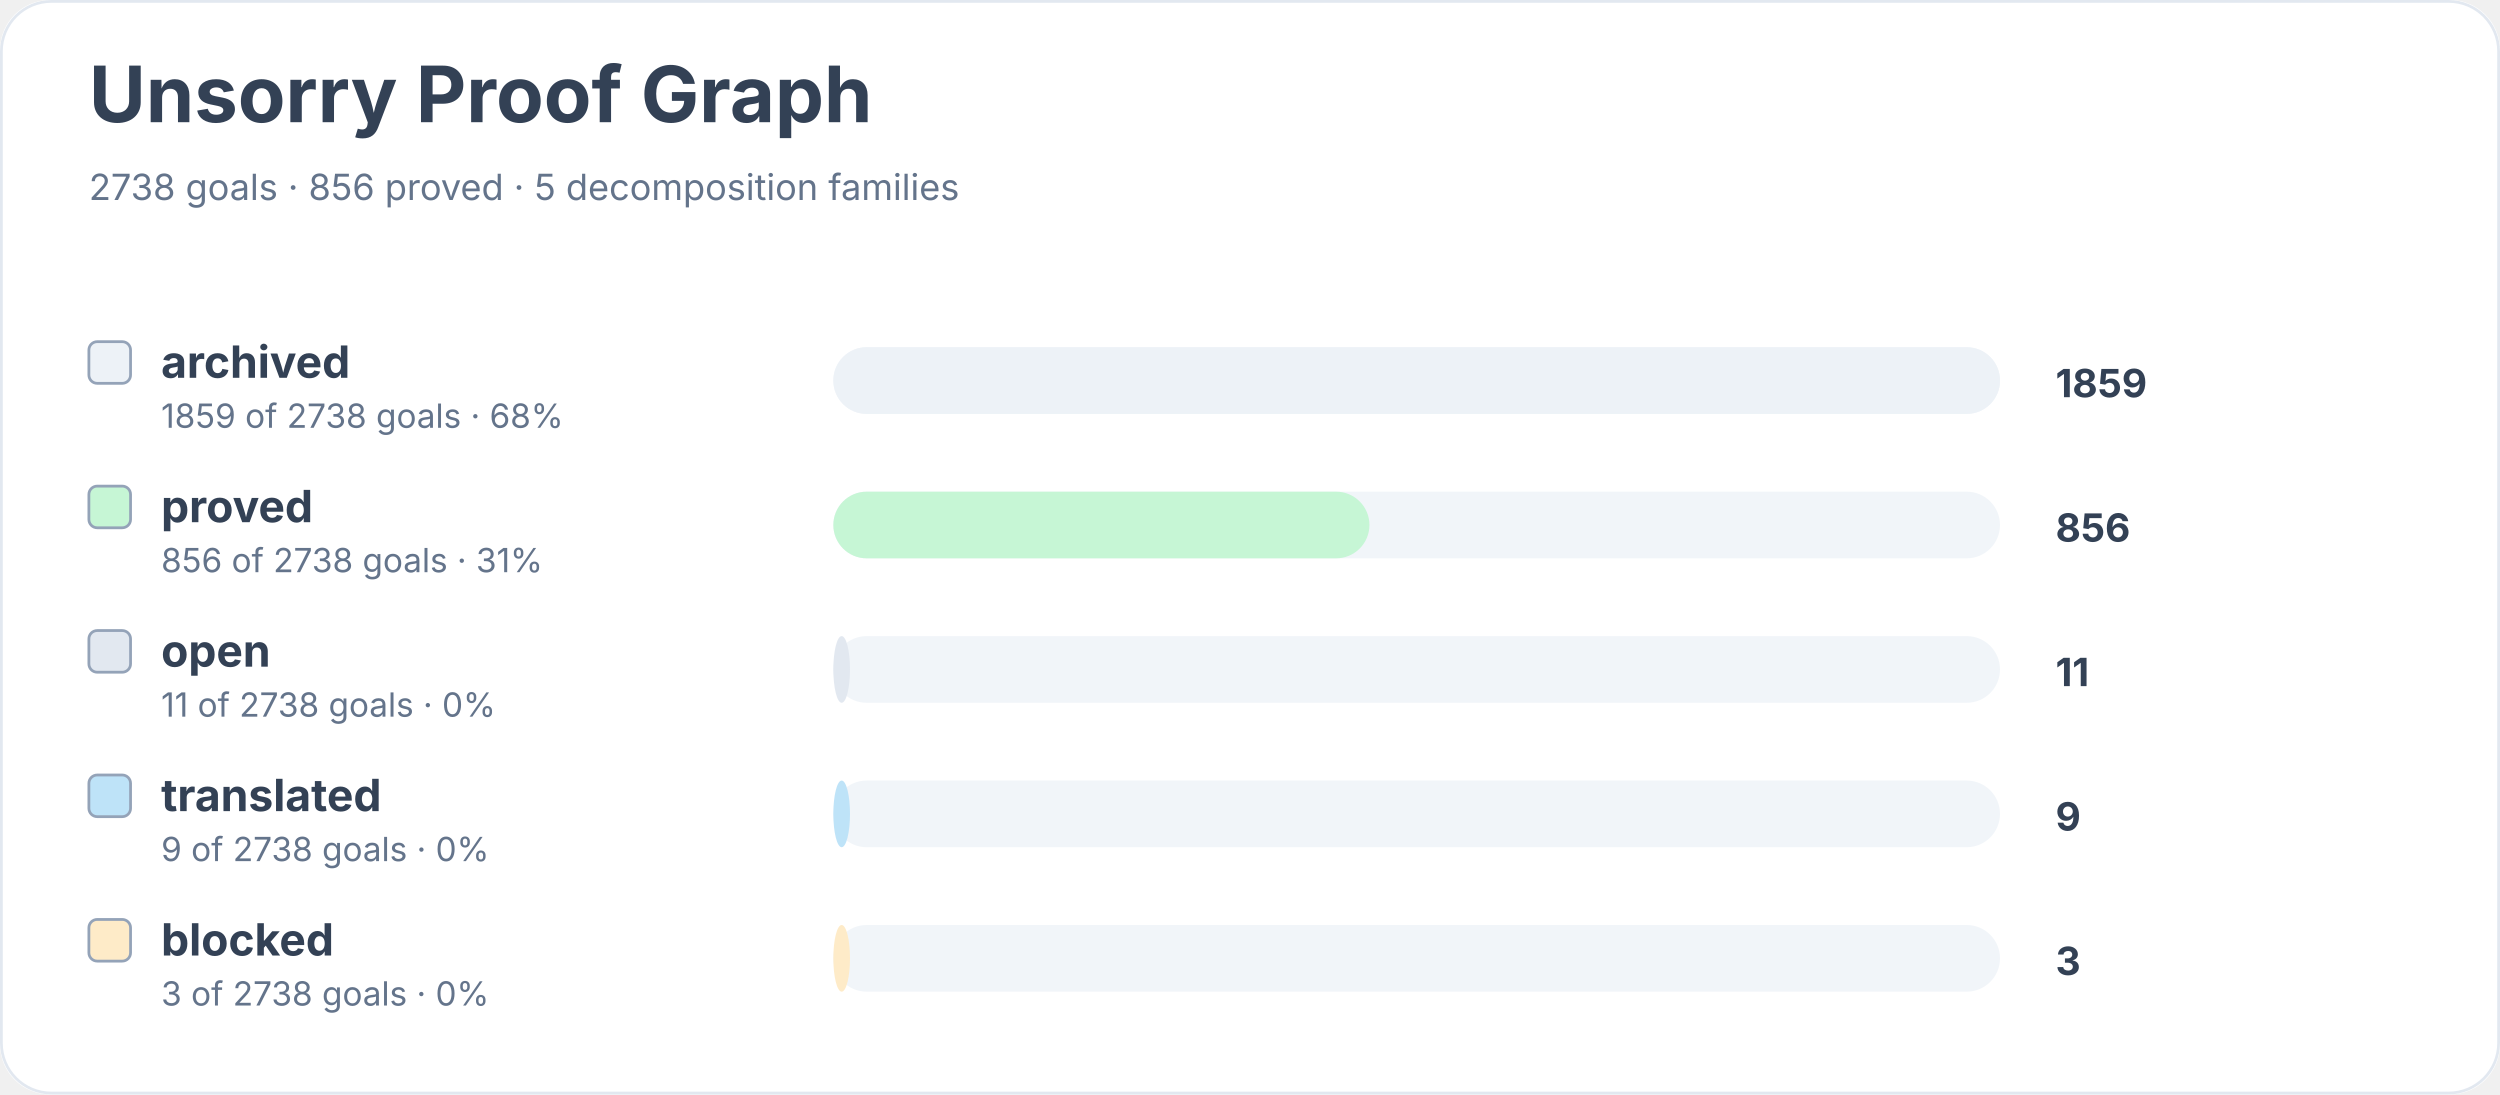
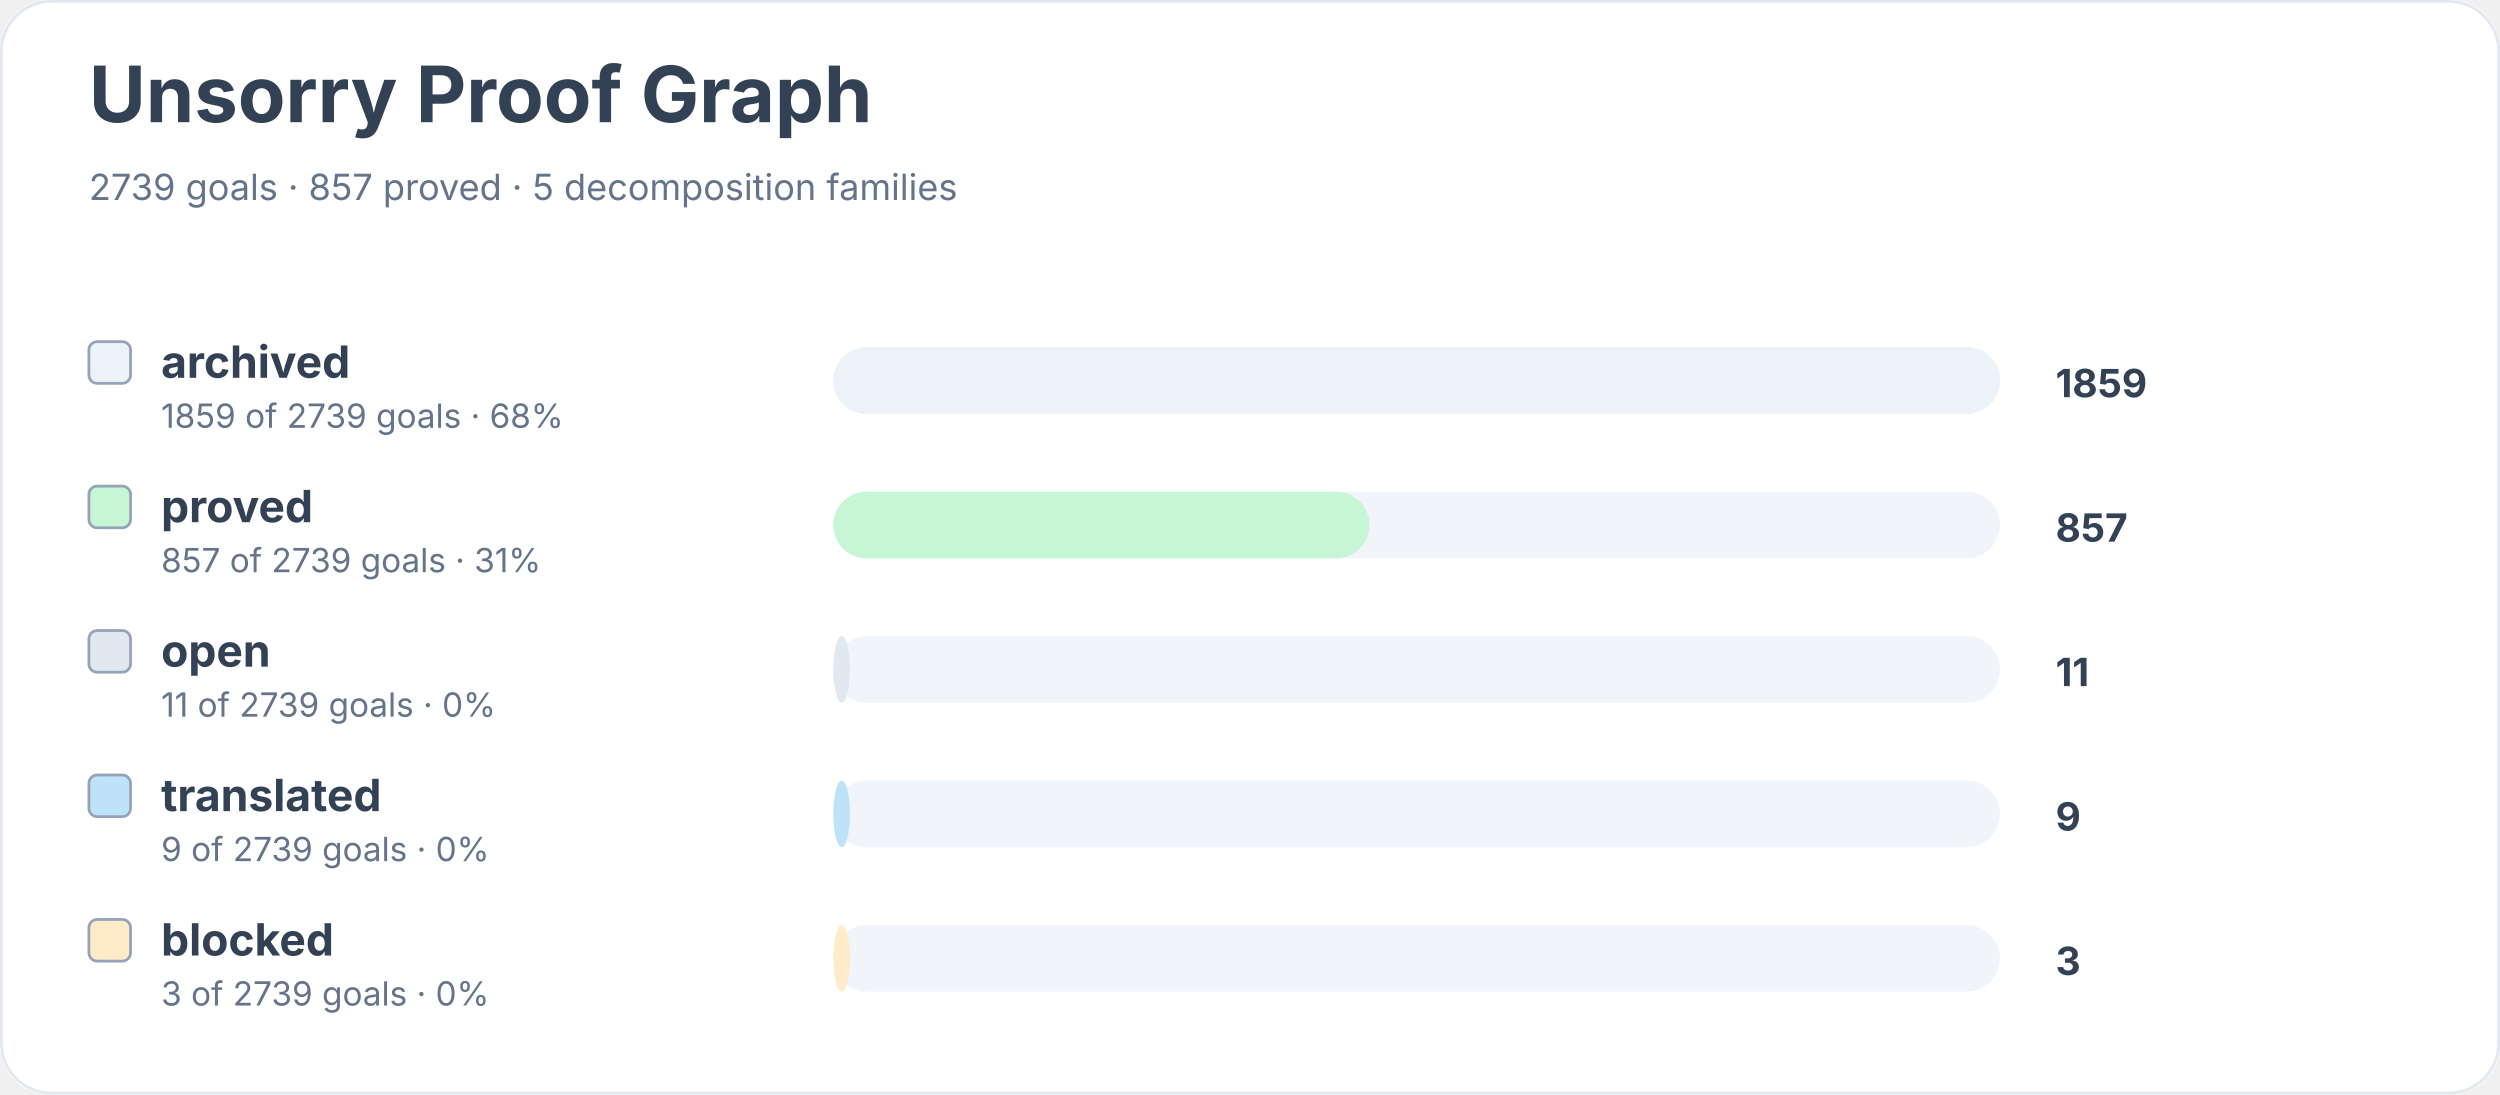
<svg xmlns="http://www.w3.org/2000/svg" width="900" height="394" viewBox="0 0 900 394" role="img" aria-labelledby="title desc">
  <rect width="900" height="100%" rx="18" fill="#ffffff" />
  <rect x="0.5" y="0.5" width="899" height="393" rx="18" fill="none" stroke="#e2e8f0" />
  <text x="32" y="44" font-family="Inter, system-ui, sans-serif" font-size="28" font-weight="700" fill="#334155">Unsorry Proof Graph</text>
-   <text x="32" y="72" font-family="Inter, system-ui, sans-serif" font-size="13" fill="#64748b">2738 goals · 856 proved · 5 decomposition families</text>
+   <text x="32" y="72" font-family="Inter, system-ui, sans-serif" font-size="13" fill="#64748b">2739 goals · 857 proved · 5 decomposition families</text>
  <rect x="32" y="123" width="15" height="15" rx="3" fill="#edf2f7" stroke="#94a3b8" />
  <text x="58" y="136" font-family="Inter, system-ui, sans-serif" font-size="16" font-weight="650" fill="#334155">archived</text>
-   <text x="58" y="154" font-family="Inter, system-ui, sans-serif" font-size="12" fill="#64748b">1859 of 2738 goals · 68%</text>
+   <text x="58" y="154" font-family="Inter, system-ui, sans-serif" font-size="12" fill="#64748b">1859 of 2739 goals · 68%</text>
  <rect x="300" y="125" width="420" height="24" rx="12" fill="#f1f5f9" />
  <rect x="300" y="125" width="420" height="24" rx="12" fill="#edf2f7" />
  <text x="740" y="143" font-family="Inter, system-ui, sans-serif" font-size="14" font-weight="700" fill="#334155">1859</text>
  <rect x="32" y="175" width="15" height="15" rx="3" fill="#c6f6d5" stroke="#94a3b8" />
  <text x="58" y="188" font-family="Inter, system-ui, sans-serif" font-size="16" font-weight="650" fill="#334155">proved</text>
-   <text x="58" y="206" font-family="Inter, system-ui, sans-serif" font-size="12" fill="#64748b">856 of 2738 goals · 31%</text>
+   <text x="58" y="206" font-family="Inter, system-ui, sans-serif" font-size="12" fill="#64748b">857 of 2739 goals · 31%</text>
  <rect x="300" y="177" width="420" height="24" rx="12" fill="#f1f5f9" />
  <rect x="300" y="177" width="193" height="24" rx="12" fill="#c6f6d5" />
-   <text x="740" y="195" font-family="Inter, system-ui, sans-serif" font-size="14" font-weight="700" fill="#334155">856</text>
+   <text x="740" y="195" font-family="Inter, system-ui, sans-serif" font-size="14" font-weight="700" fill="#334155">857</text>
  <rect x="32" y="227" width="15" height="15" rx="3" fill="#e2e8f0" stroke="#94a3b8" />
  <text x="58" y="240" font-family="Inter, system-ui, sans-serif" font-size="16" font-weight="650" fill="#334155">open</text>
-   <text x="58" y="258" font-family="Inter, system-ui, sans-serif" font-size="12" fill="#64748b">11 of 2738 goals · 0%</text>
+   <text x="58" y="258" font-family="Inter, system-ui, sans-serif" font-size="12" fill="#64748b">11 of 2739 goals · 0%</text>
  <rect x="300" y="229" width="420" height="24" rx="12" fill="#f1f5f9" />
  <rect x="300" y="229" width="6" height="24" rx="12" fill="#e2e8f0" />
  <text x="740" y="247" font-family="Inter, system-ui, sans-serif" font-size="14" font-weight="700" fill="#334155">11</text>
  <rect x="32" y="279" width="15" height="15" rx="3" fill="#bee3f8" stroke="#94a3b8" />
  <text x="58" y="292" font-family="Inter, system-ui, sans-serif" font-size="16" font-weight="650" fill="#334155">translated</text>
-   <text x="58" y="310" font-family="Inter, system-ui, sans-serif" font-size="12" fill="#64748b">9 of 2738 goals · 0%</text>
+   <text x="58" y="310" font-family="Inter, system-ui, sans-serif" font-size="12" fill="#64748b">9 of 2739 goals · 0%</text>
  <rect x="300" y="281" width="420" height="24" rx="12" fill="#f1f5f9" />
  <rect x="300" y="281" width="6" height="24" rx="12" fill="#bee3f8" />
  <text x="740" y="299" font-family="Inter, system-ui, sans-serif" font-size="14" font-weight="700" fill="#334155">9</text>
  <rect x="32" y="331" width="15" height="15" rx="3" fill="#feebc8" stroke="#94a3b8" />
  <text x="58" y="344" font-family="Inter, system-ui, sans-serif" font-size="16" font-weight="650" fill="#334155">blocked</text>
-   <text x="58" y="362" font-family="Inter, system-ui, sans-serif" font-size="12" fill="#64748b">3 of 2738 goals · 0%</text>
+   <text x="58" y="362" font-family="Inter, system-ui, sans-serif" font-size="12" fill="#64748b">3 of 2739 goals · 0%</text>
  <rect x="300" y="333" width="420" height="24" rx="12" fill="#f1f5f9" />
  <rect x="300" y="333" width="6" height="24" rx="12" fill="#feebc8" />
  <text x="740" y="351" font-family="Inter, system-ui, sans-serif" font-size="14" font-weight="700" fill="#334155">3</text>
</svg>
